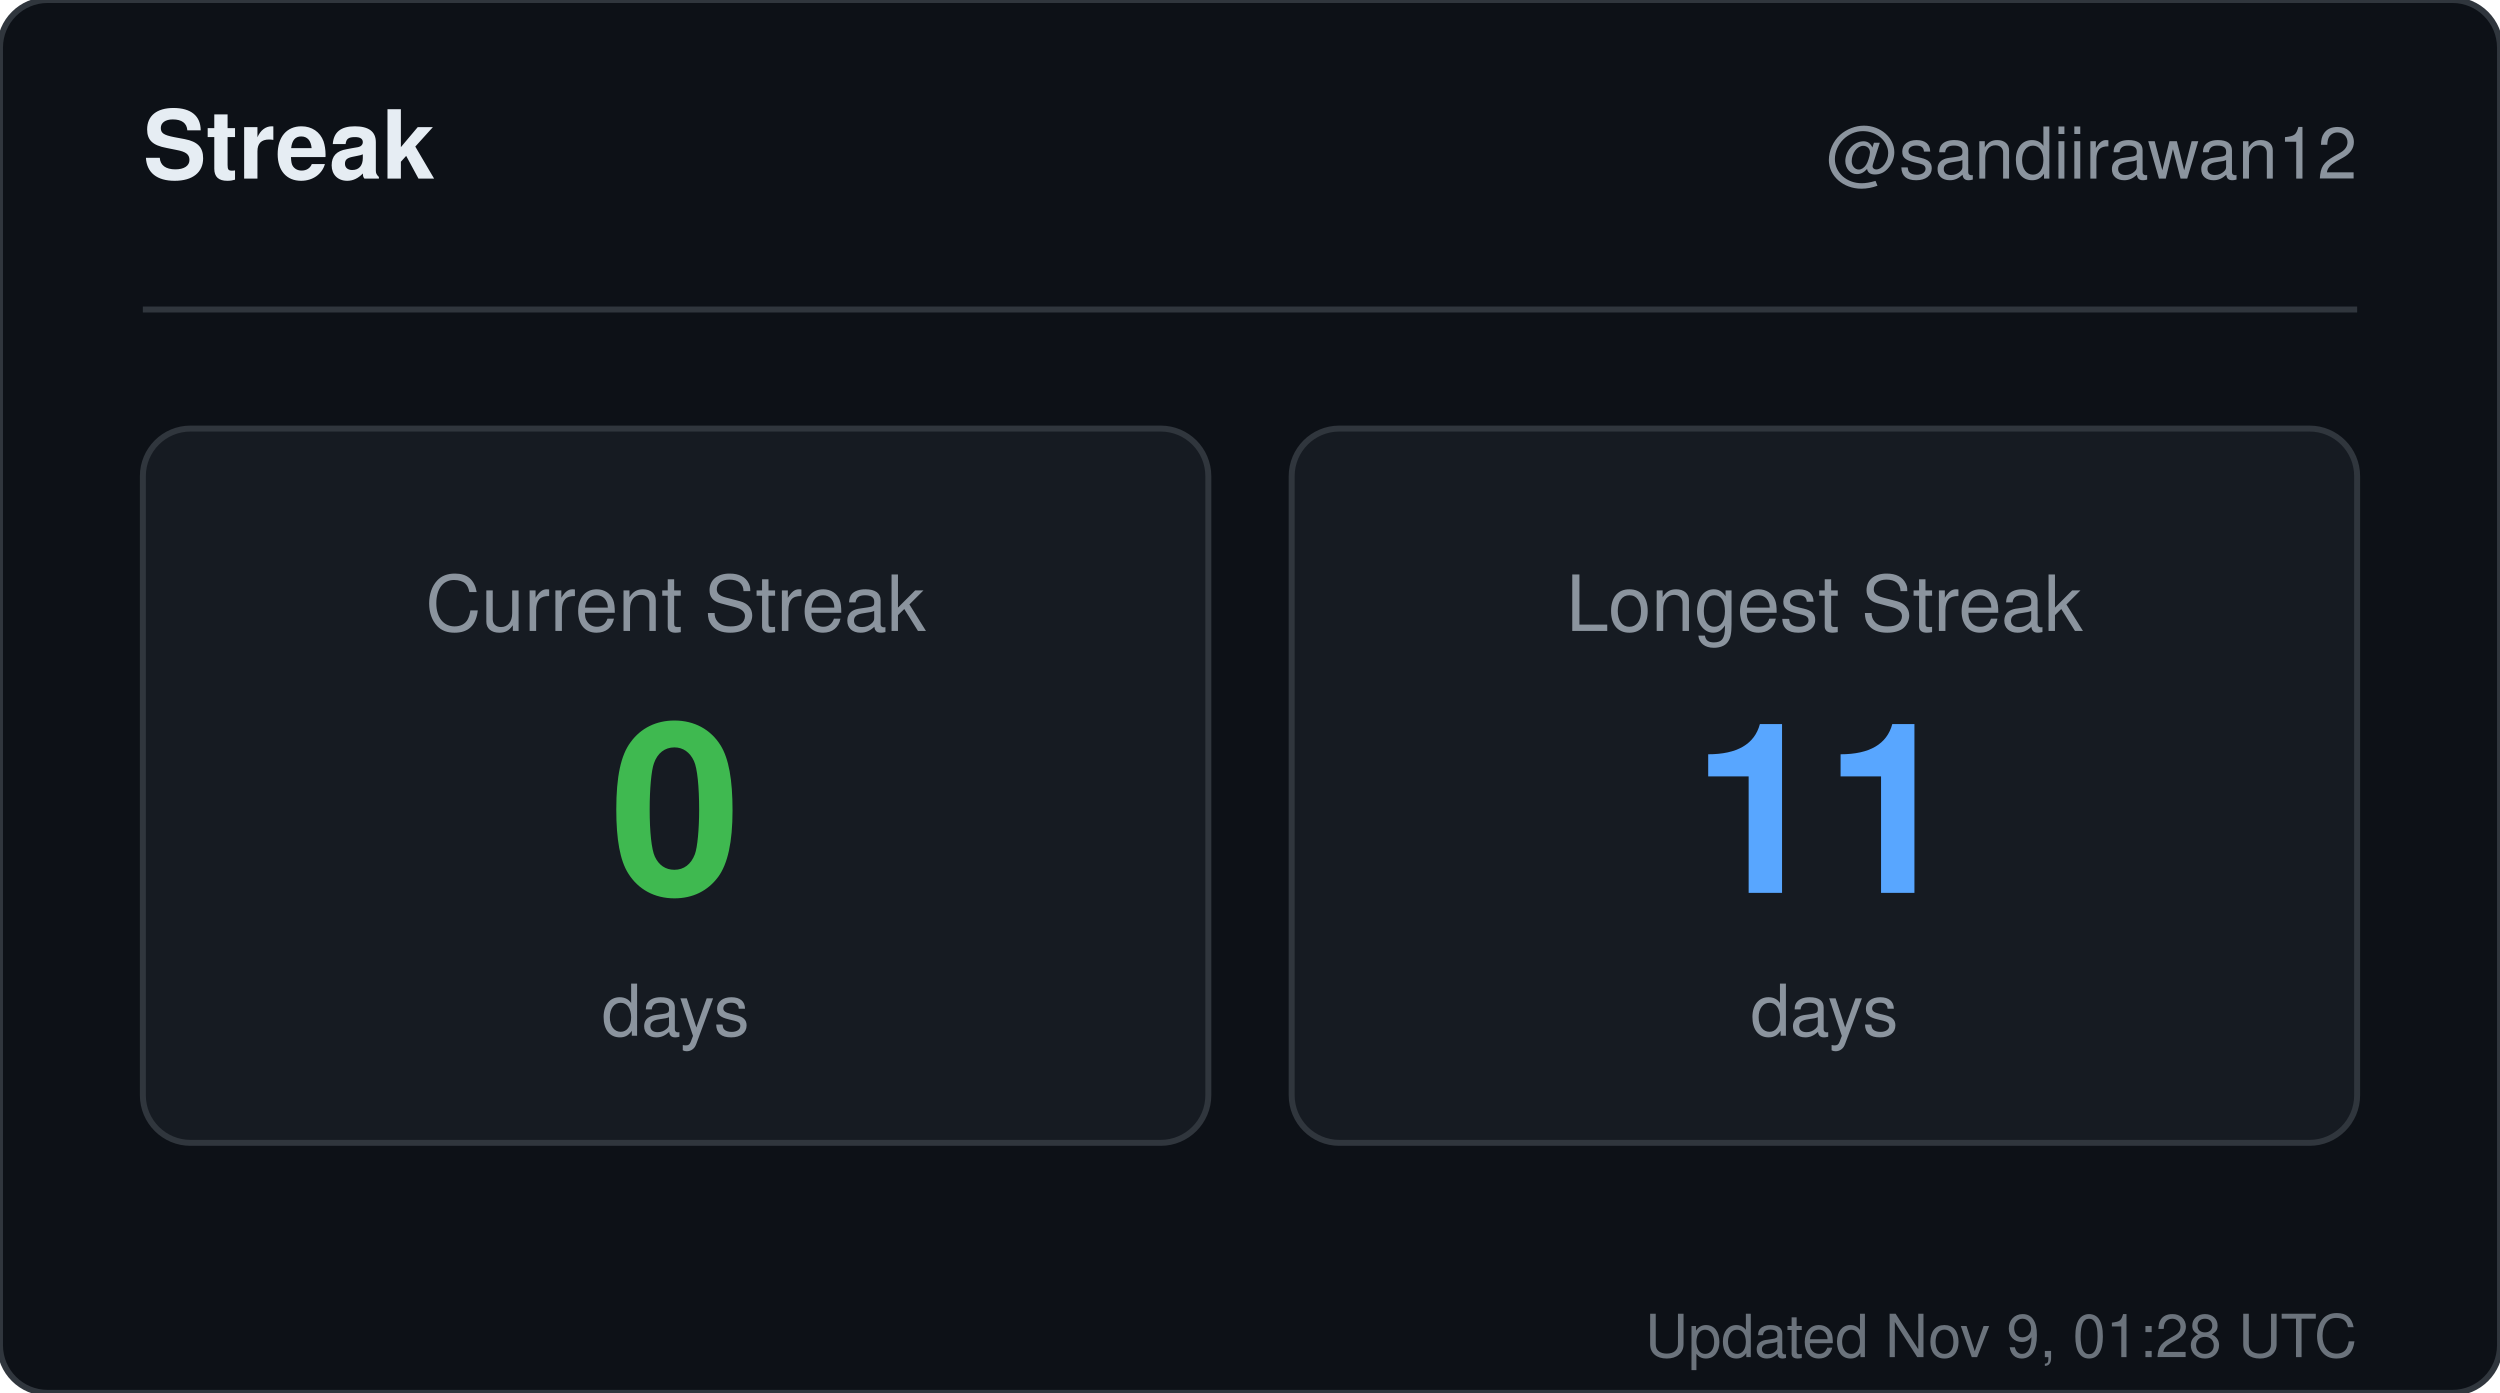
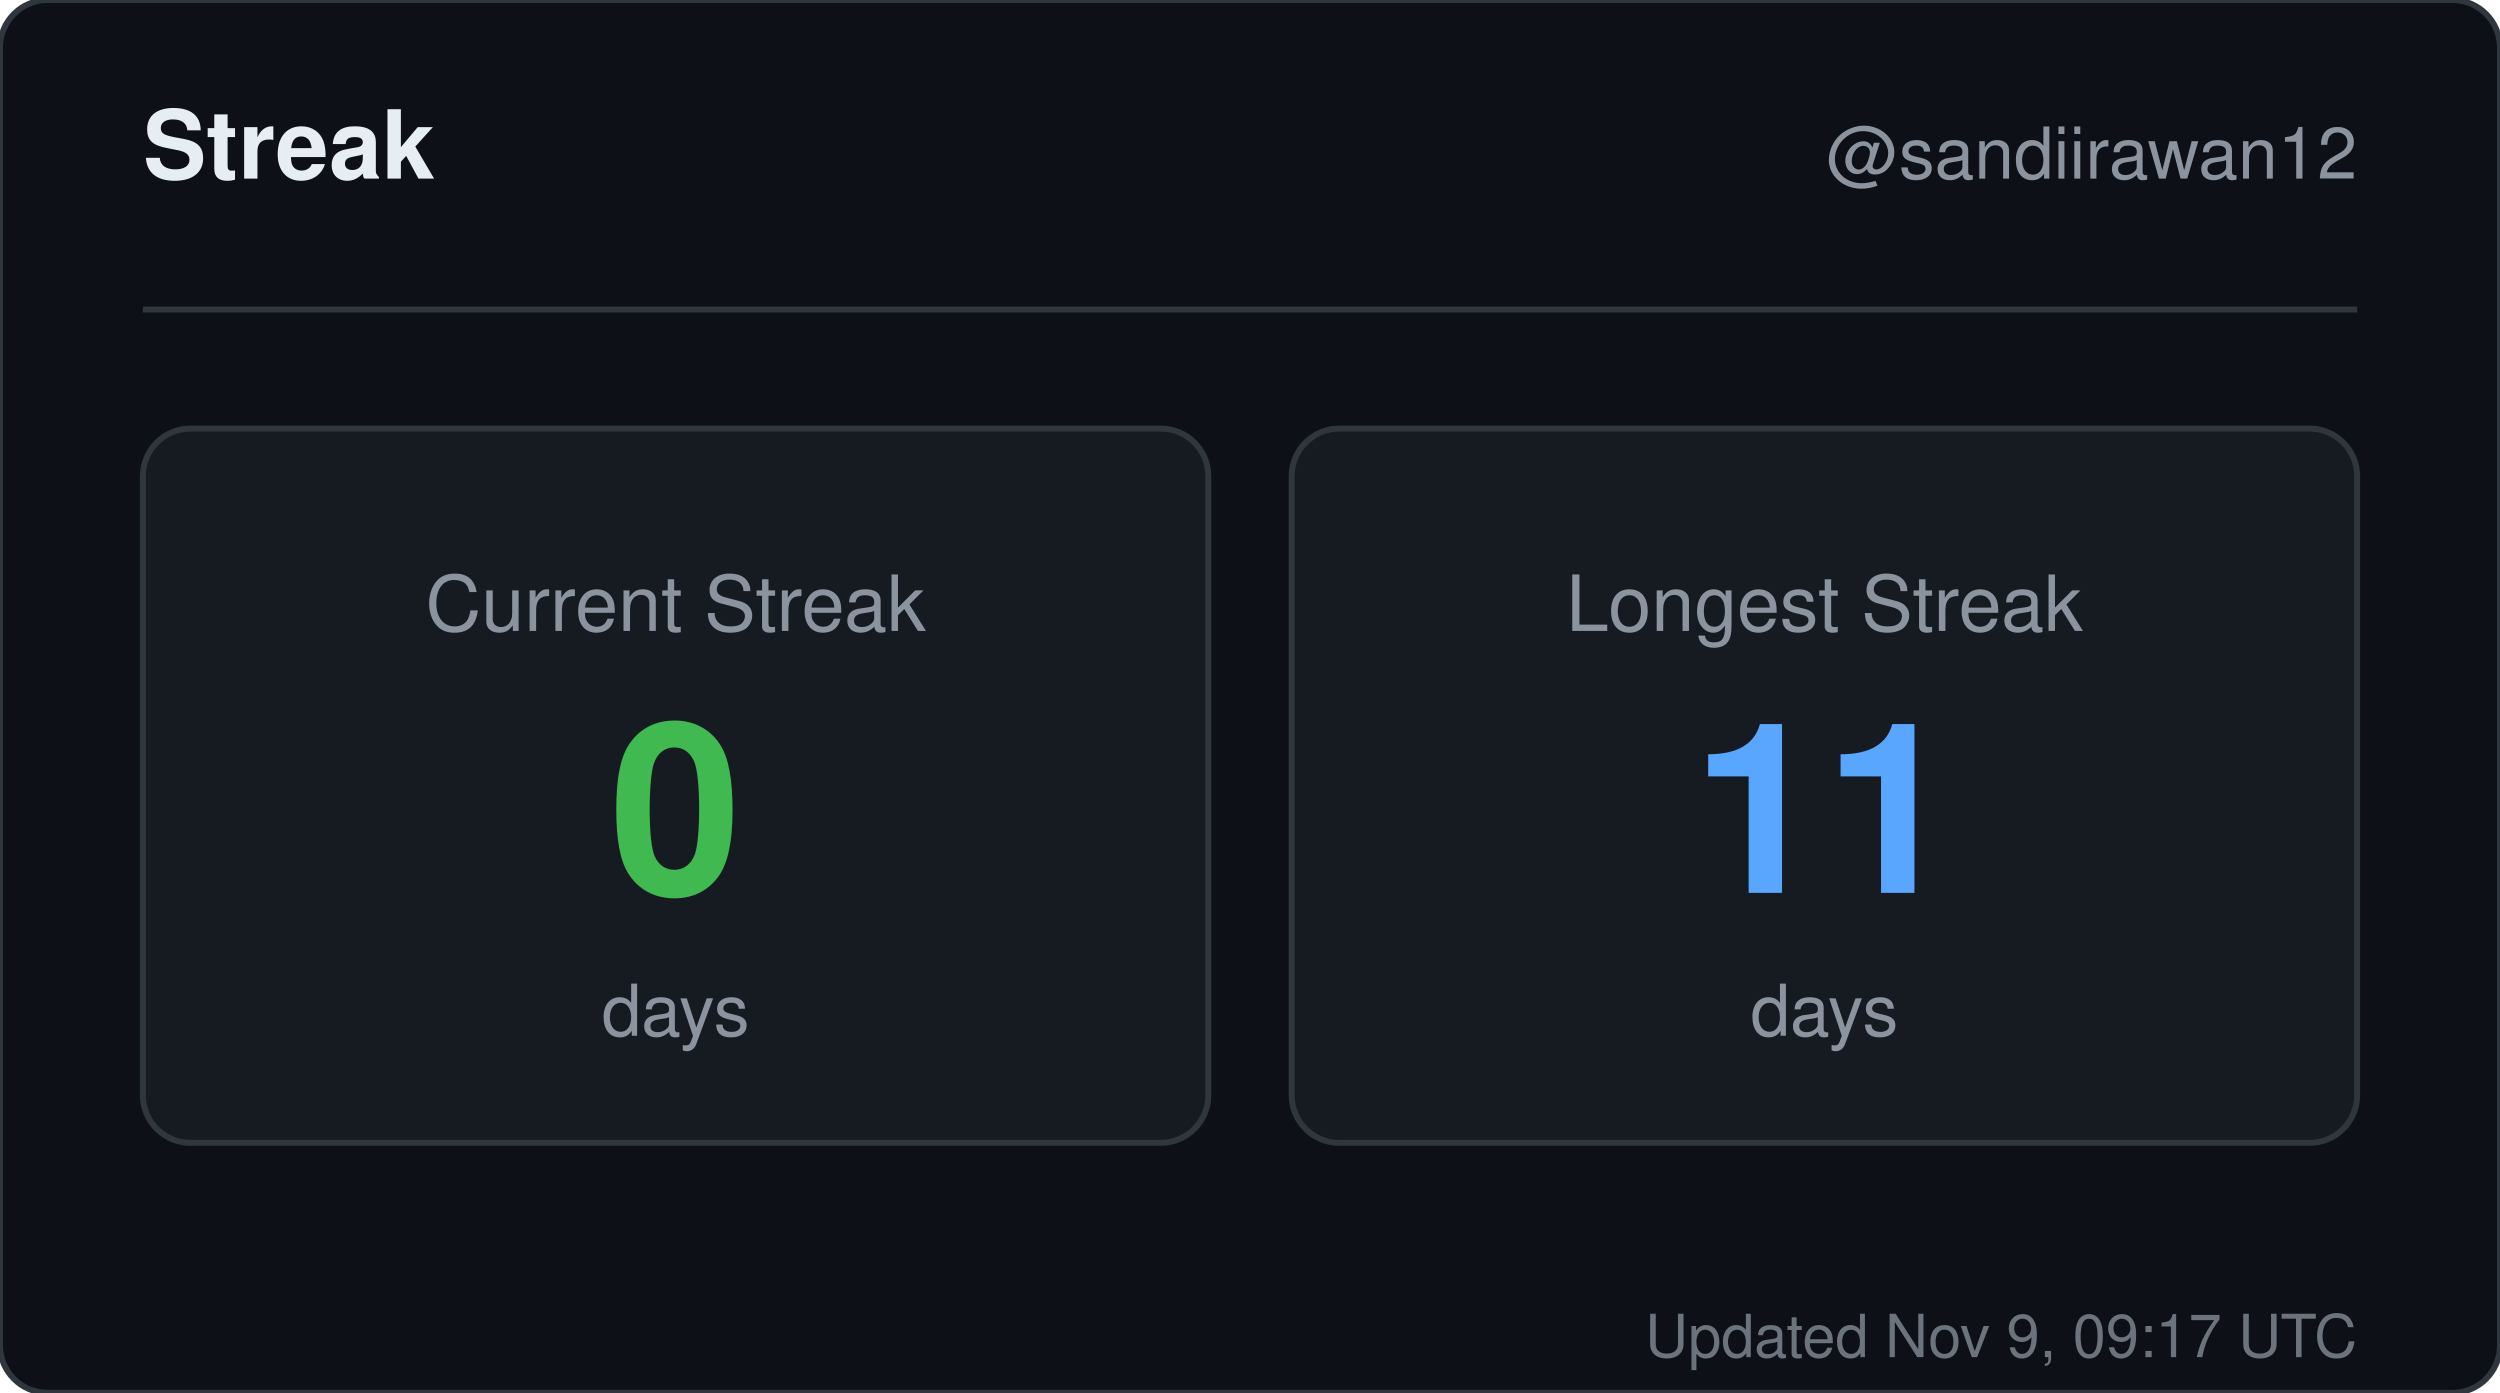
<svg xmlns="http://www.w3.org/2000/svg" width="420" height="234" viewBox="0 0 420 234" role="img" aria-label="Streak for sandiirawan12">
  <rect width="420" height="234" rx="8" fill="#0d1117" stroke="#30363d" />
  <g font-family="-apple-system, BlinkMacSystemFont, Segoe UI, Helvetica, Arial, sans-serif">
    <text x="24" y="30" fill="#e6edf3" font-size="16" font-weight="700">Streak</text>
    <text x="396" y="30" fill="#8b949e" font-size="12" text-anchor="end">@sandiirawan12</text>
    <line x1="24" y1="52" x2="396" y2="52" stroke="#30363d" />
    <rect x="24" y="72" width="179" height="120" rx="8" fill="#161b22" stroke="#30363d" />
    <text x="113.5" y="106" fill="#8b949e" font-size="13" text-anchor="middle">Current Streak</text>
    <text x="113.5" y="150" fill="#3fb950" font-size="40" font-weight="700" text-anchor="middle">0</text>
    <text x="113.5" y="174" fill="#8b949e" font-size="12" text-anchor="middle">days</text>
    <rect x="217" y="72" width="179" height="120" rx="8" fill="#161b22" stroke="#30363d" />
    <text x="306.5" y="106" fill="#8b949e" font-size="13" text-anchor="middle">Longest Streak</text>
    <text x="306.5" y="150" fill="#58a6ff" font-size="40" font-weight="700" text-anchor="middle">11</text>
    <text x="306.5" y="174" fill="#8b949e" font-size="12" text-anchor="middle">days</text>
-     <text x="396" y="228" fill="#8b949e" font-size="10" text-anchor="end" opacity="0.75">Updated Nov 9, 01:28 UTC</text>
+     <text x="396" y="228" fill="#8b949e" font-size="10" text-anchor="end" opacity="0.75">Updated Nov 9, 09:17 UTC</text>
  </g>
</svg>
